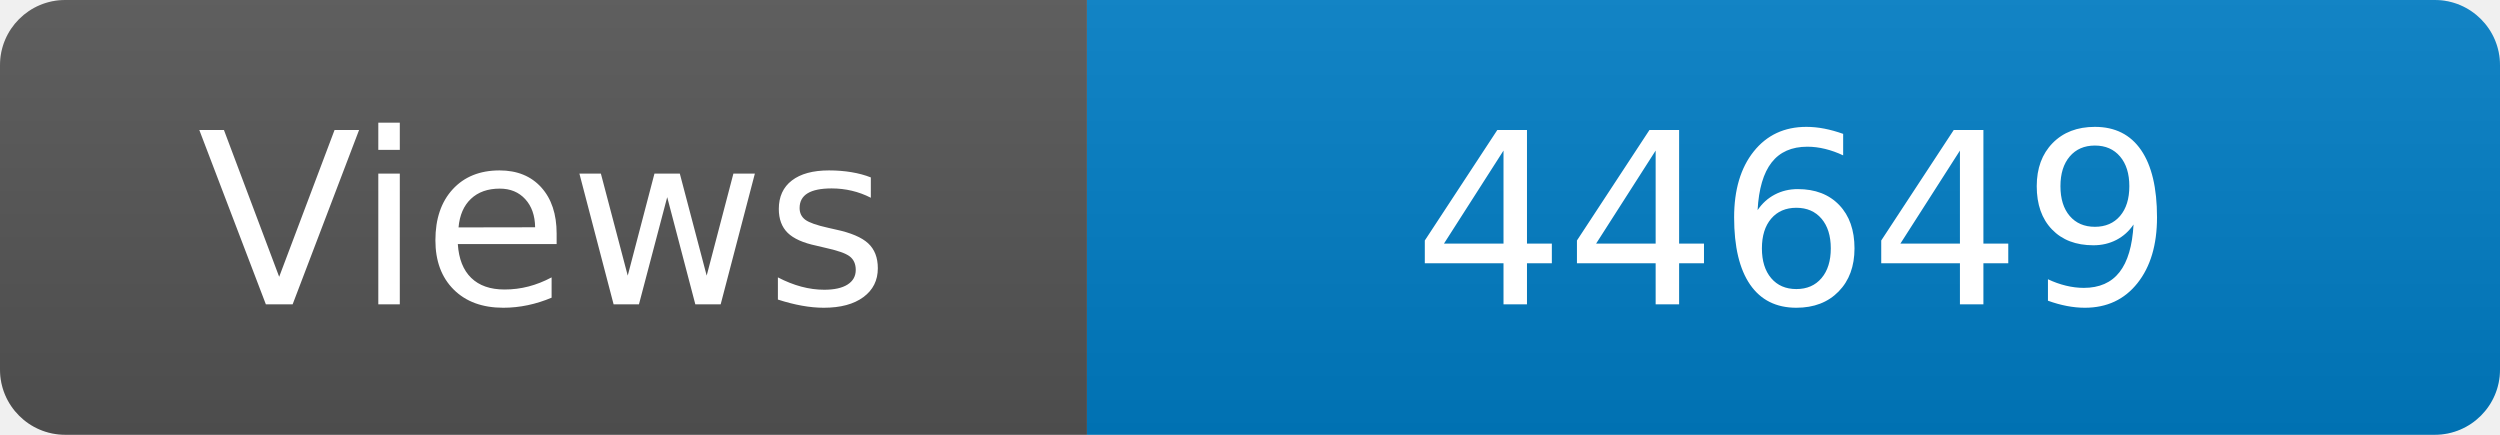
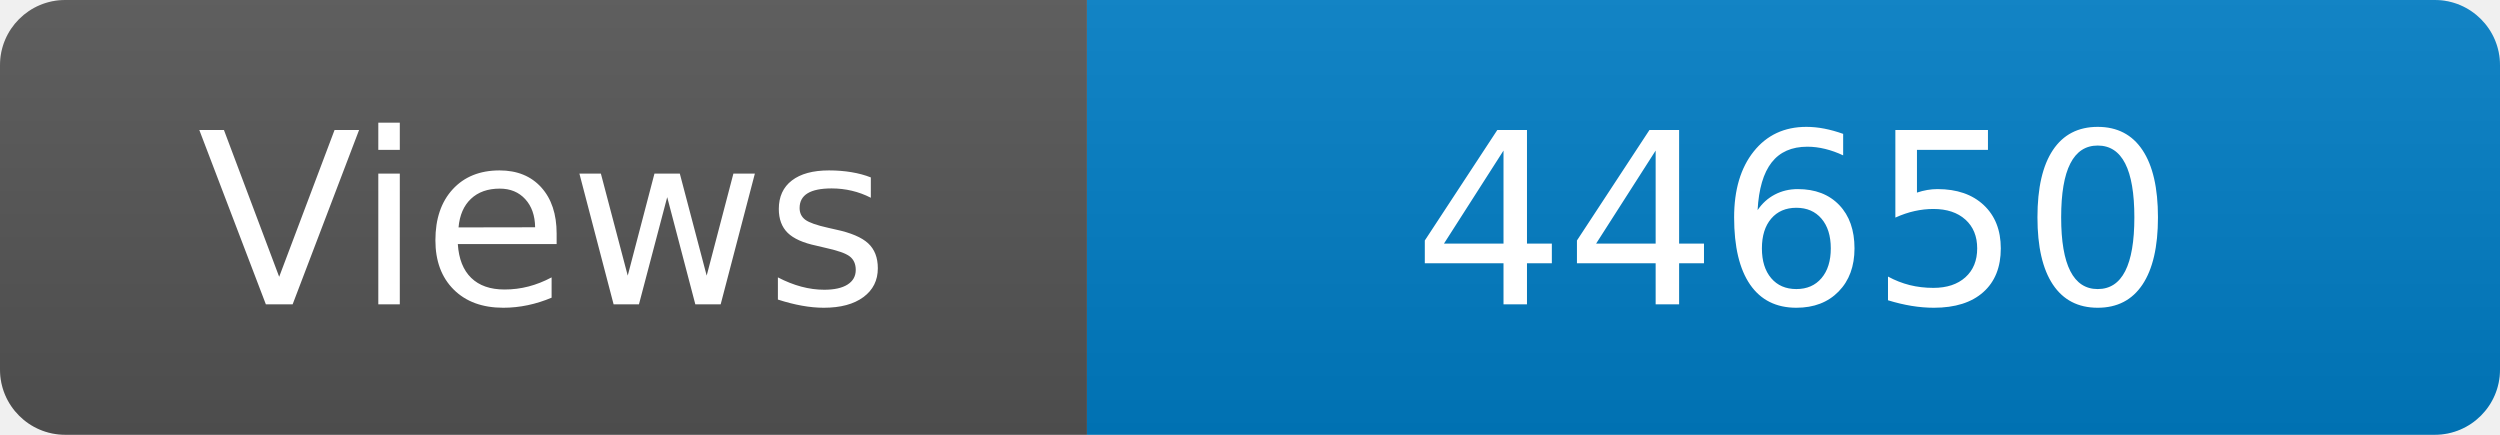
<svg xmlns="http://www.w3.org/2000/svg" width="115" height="20" role="img" aria-label="Maintained?: yes">
  <linearGradient id="s" x2="0" y2="100%">
    <stop offset="0" stop-color="#bbb" stop-opacity=".1" />
    <stop offset="1" stop-opacity=".1" />
  </linearGradient>
  <clipPath id="r">
    <rect width="115" height="20" rx="3" fill="#fff" />
  </clipPath>
  <g clip-path="url(#r)">
    <rect width="50" height="20" fill="#555" />
    <rect x="50" width="160" height="20" fill="#007ec6" />
    <rect width="115" height="20" fill="url(#s)" />
  </g>
  <g fill="#fff" text-anchor="middle" font-family="Verdana,Geneva,DejaVu Sans,sans-serif" font-size="110">
    <text x="250" y="140" transform="scale(.1)" fill="#fff">Views</text>
-     <text x="825" y="140" transform="scale(.1)" fill="#fff">44649</text>
+     <text x="825" y="140" transform="scale(.1)" fill="#fff">44650</text>
  </g>
</svg>
